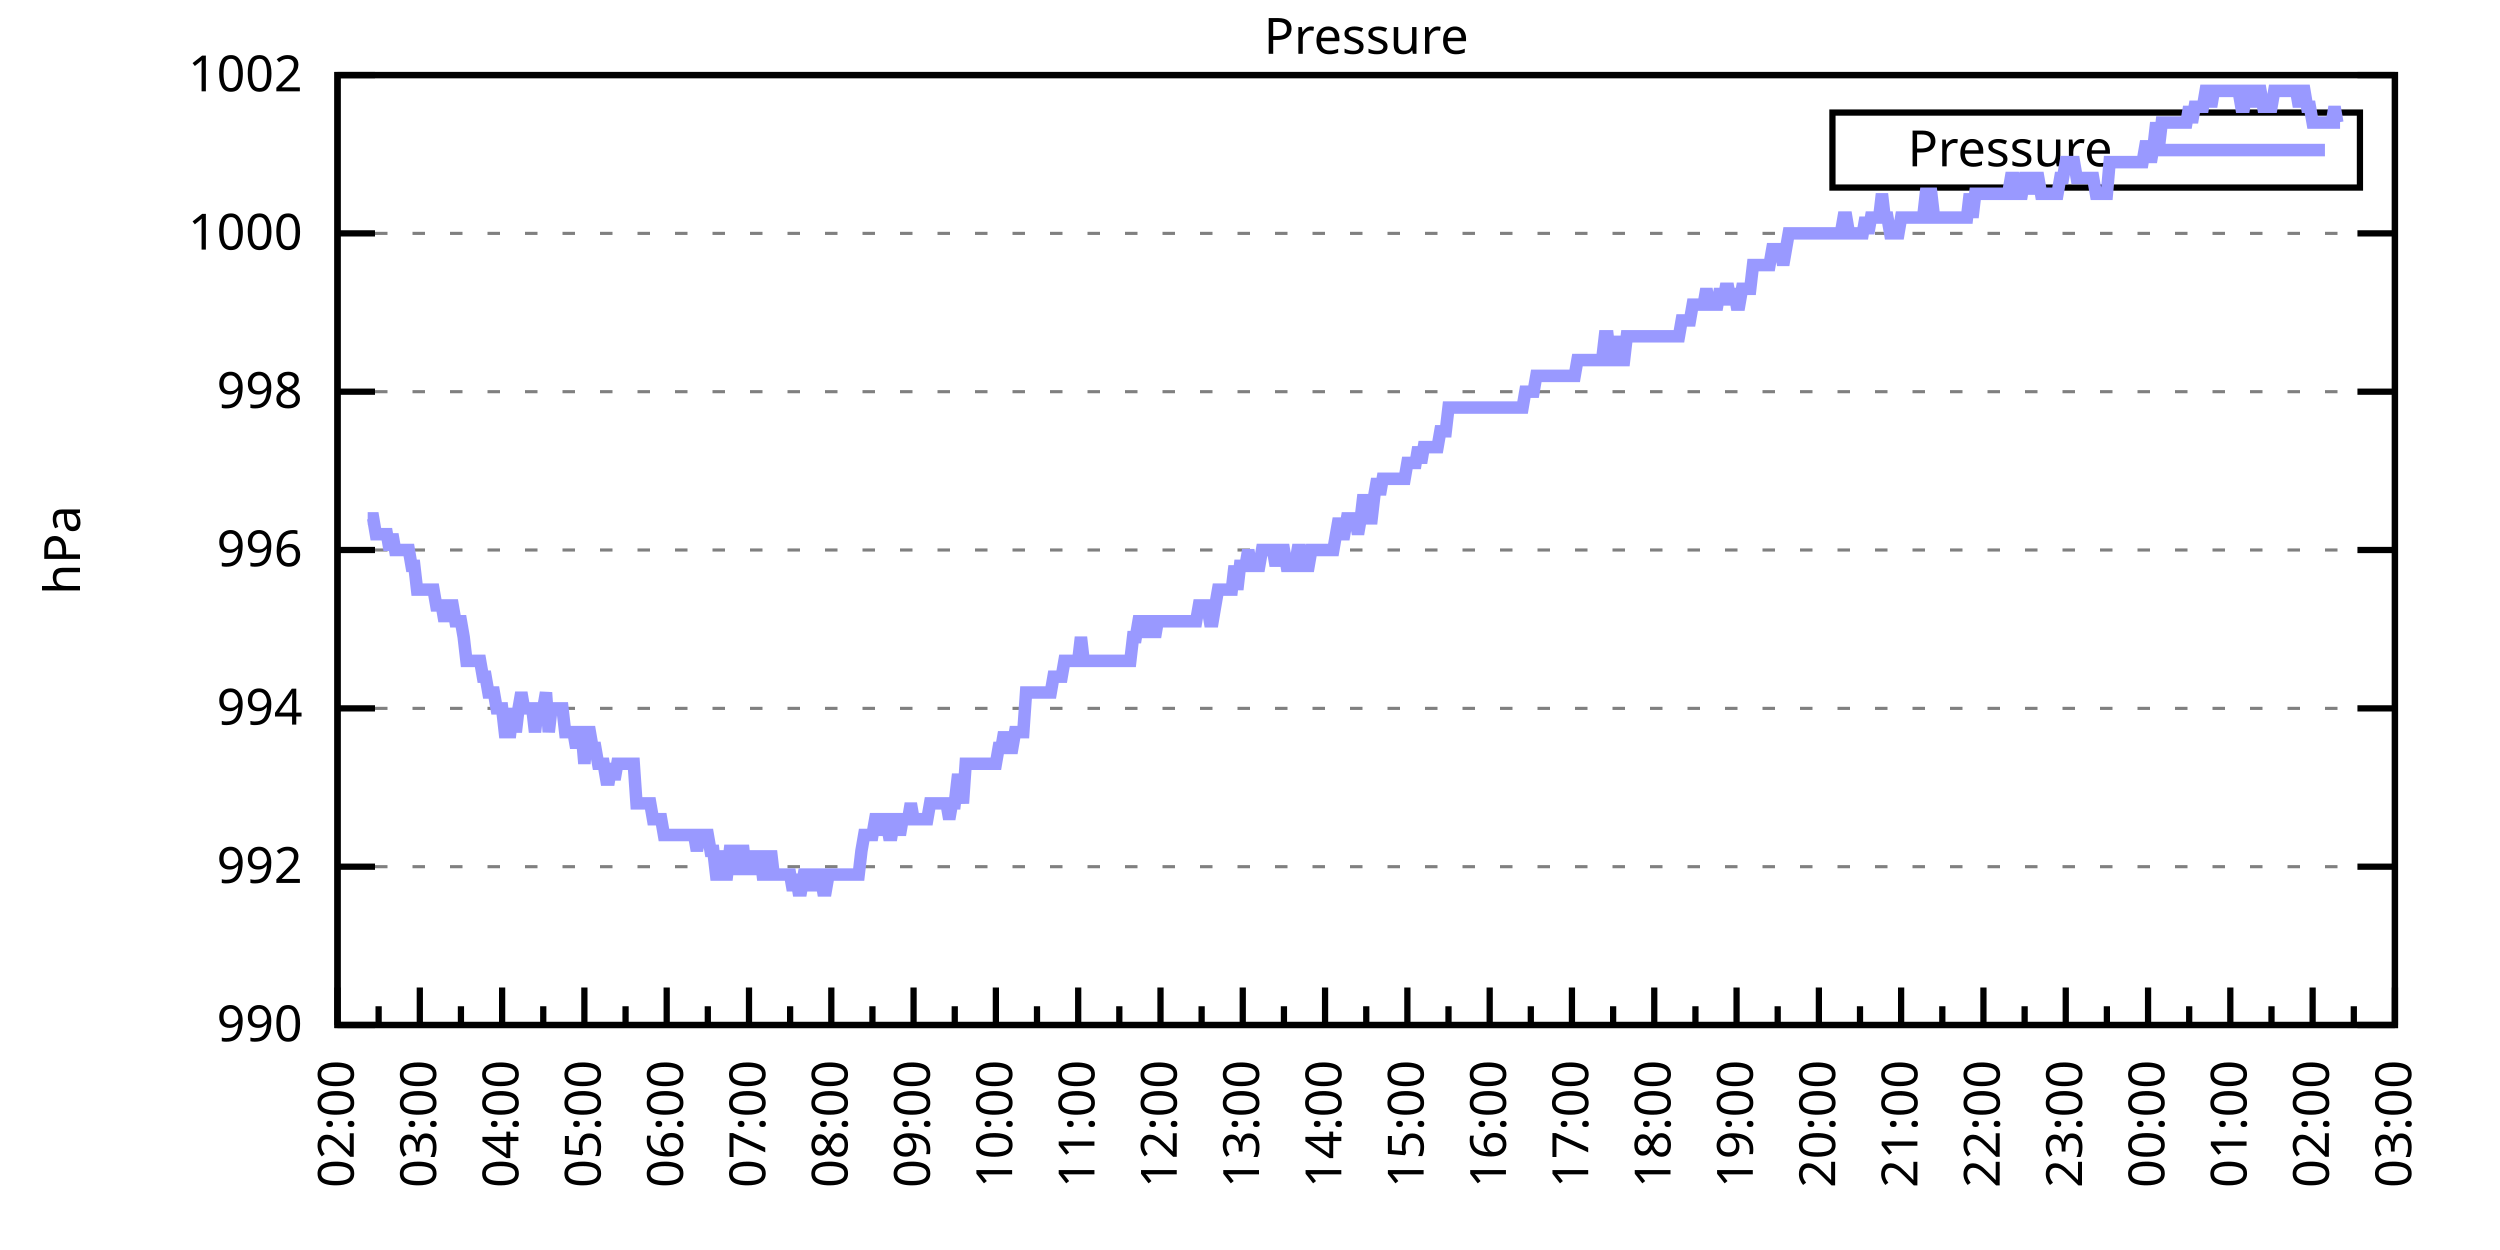
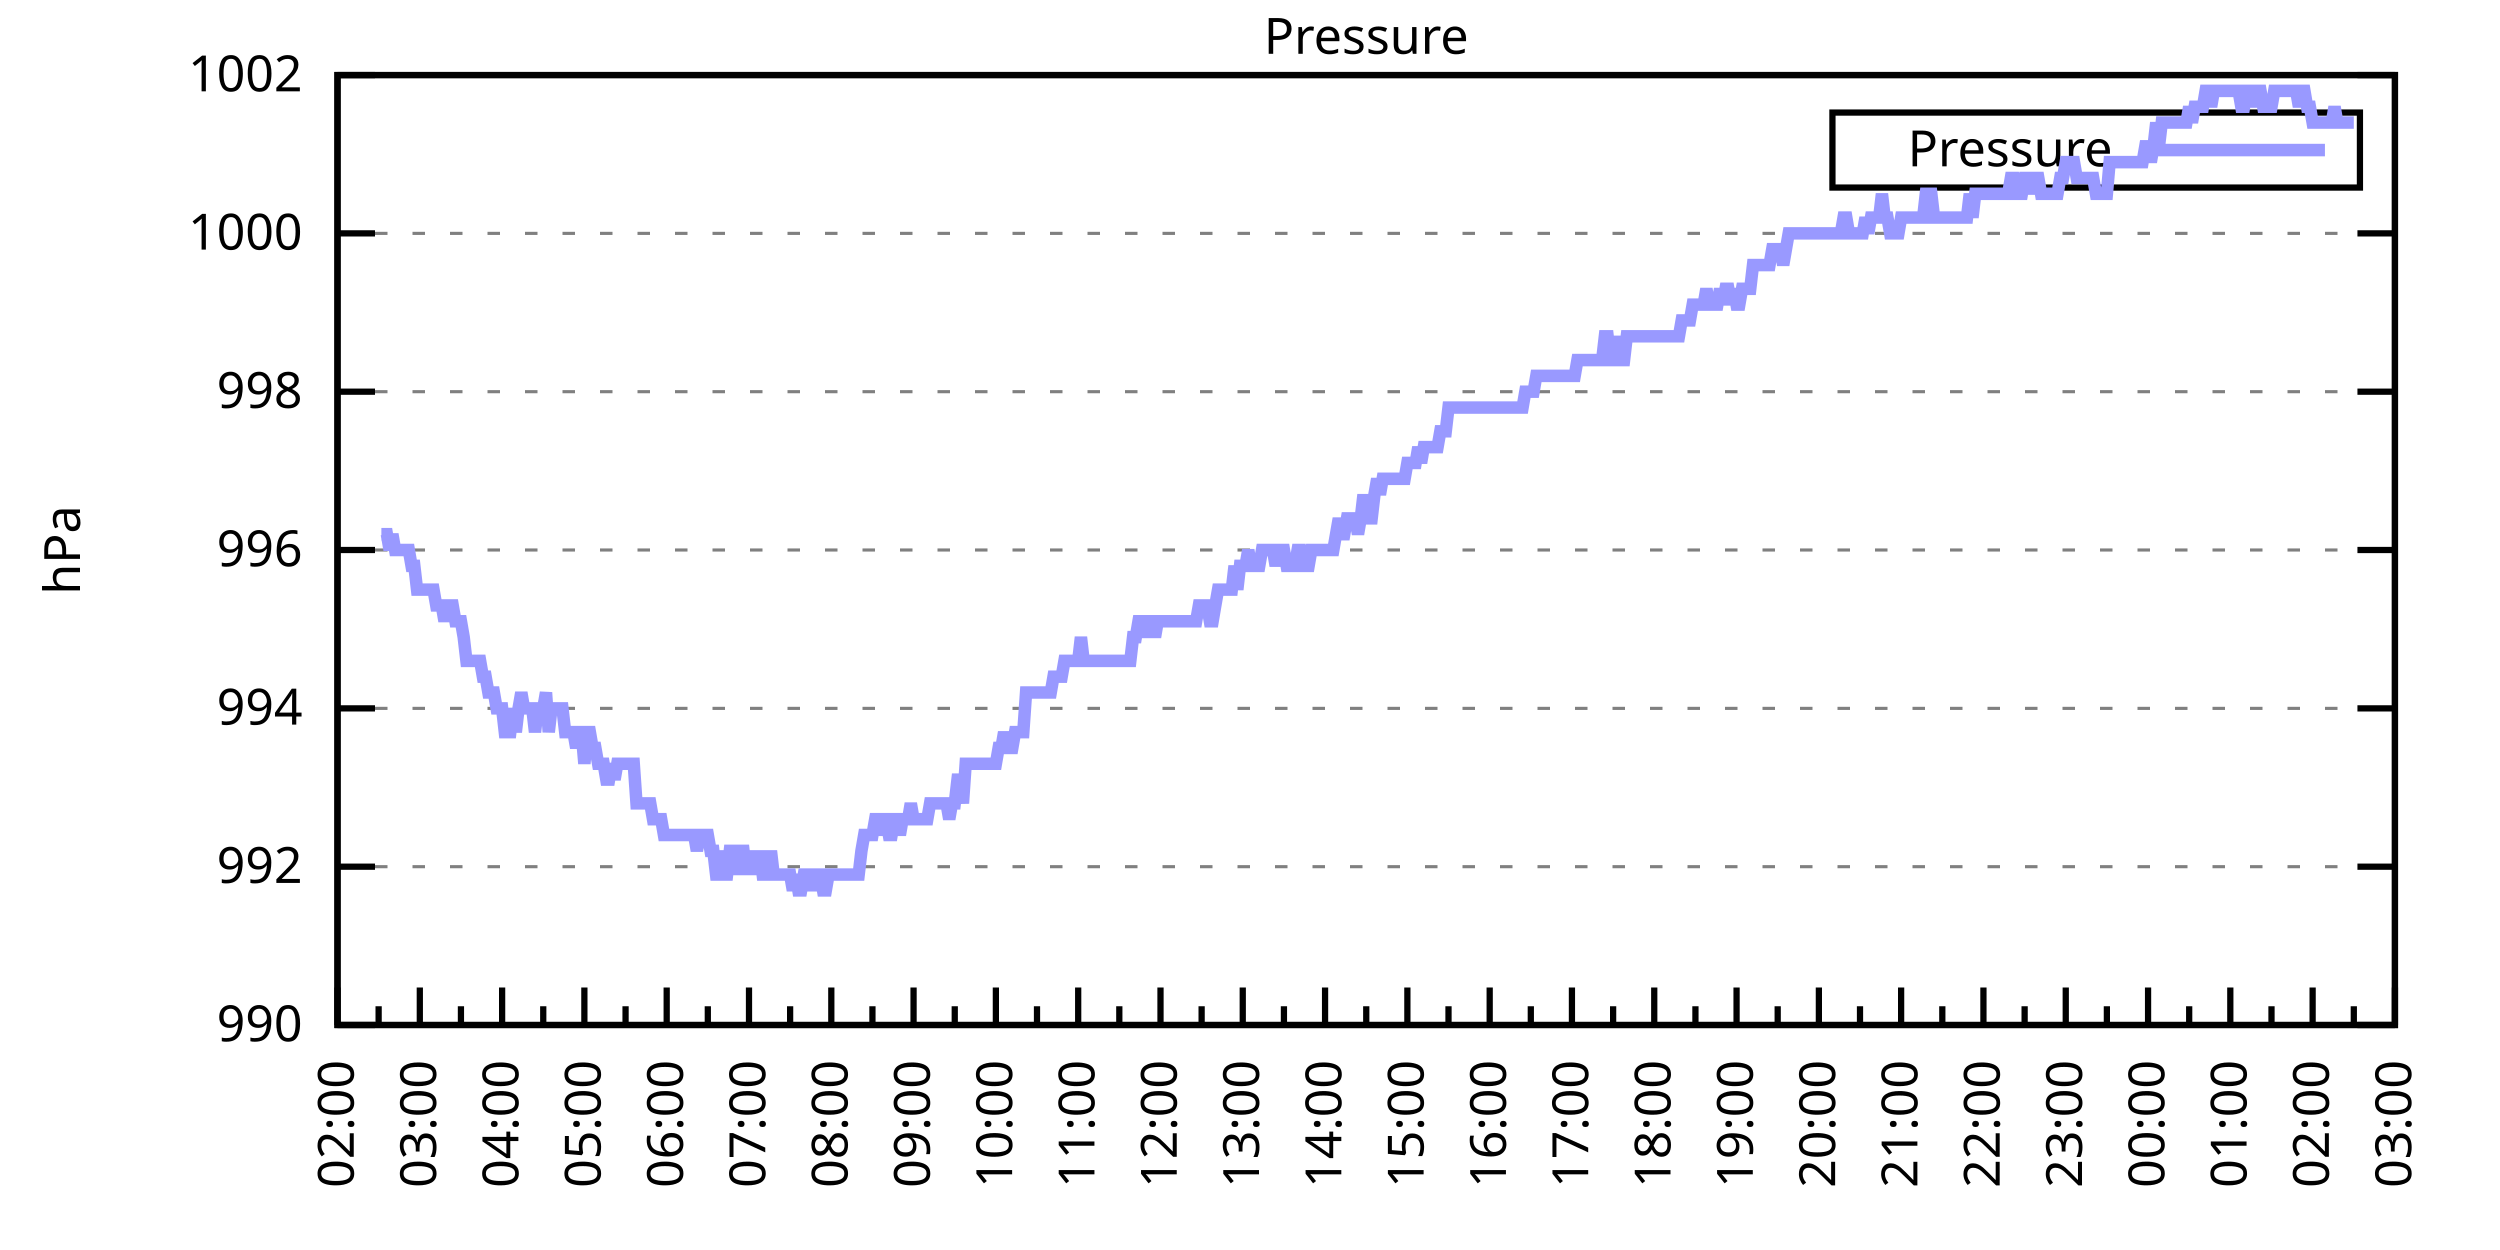
<svg xmlns="http://www.w3.org/2000/svg" xmlns:xlink="http://www.w3.org/1999/xlink" width="400" height="200" viewBox="0 0 400 200">
  <g id="gnuplot_canvas">
    <rect x="0" y="0" width="400" height="200" fill="none" />
    <defs>
      <circle id="gpDot" r="0.5" stroke-width="0.5" stroke="currentColor" />
      <path id="gpPt0" stroke-width="0.333" stroke="currentColor" d="M-1,0 h2 M0,-1 v2" />
      <path id="gpPt1" stroke-width="0.333" stroke="currentColor" d="M-1,-1 L1,1 M1,-1 L-1,1" />
      <path id="gpPt2" stroke-width="0.333" stroke="currentColor" d="M-1,0 L1,0 M0,-1 L0,1 M-1,-1 L1,1 M-1,1 L1,-1" />
      <rect id="gpPt3" stroke-width="0.333" stroke="currentColor" x="-1" y="-1" width="2" height="2" />
      <rect id="gpPt4" stroke-width="0.333" stroke="currentColor" fill="currentColor" x="-1" y="-1" width="2" height="2" />
      <circle id="gpPt5" stroke-width="0.333" stroke="currentColor" cx="0" cy="0" r="1" />
      <use xlink:href="#gpPt5" id="gpPt6" fill="currentColor" stroke="none" />
      <path id="gpPt7" stroke-width="0.333" stroke="currentColor" d="M0,-1.33 L-1.33,0.67 L1.33,0.67 z" />
      <use xlink:href="#gpPt7" id="gpPt8" fill="currentColor" stroke="none" />
      <use xlink:href="#gpPt7" id="gpPt9" stroke="currentColor" transform="rotate(180)" />
      <use xlink:href="#gpPt9" id="gpPt10" fill="currentColor" stroke="none" />
      <use xlink:href="#gpPt3" id="gpPt11" stroke="currentColor" transform="rotate(45)" />
      <use xlink:href="#gpPt11" id="gpPt12" fill="currentColor" stroke="none" />
      <path id="gpPt13" stroke-width="0.333" stroke="currentColor" d="M0,1.330 L1.265,0.411 L0.782,-1.067 L-0.782,-1.076 L-1.265,0.411 z" />
      <use xlink:href="#gpPt13" id="gpPt14" fill="currentColor" stroke="none" />
      <filter id="textbox" filterUnits="objectBoundingBox" x="0" y="0" height="1" width="1">
        <feFlood flood-color="white" flood-opacity="1" result="bgnd" />
        <feComposite in="SourceGraphic" in2="bgnd" operator="atop" />
      </filter>
      <filter id="greybox" filterUnits="objectBoundingBox" x="0" y="0" height="1" width="1">
        <feFlood flood-color="lightgrey" flood-opacity="1" result="grey" />
        <feComposite in="SourceGraphic" in2="grey" operator="atop" />
      </filter>
    </defs>
    <g fill="none" color="white" stroke="currentColor" stroke-width="1.00" stroke-linecap="butt" stroke-linejoin="miter">
</g>
    <g fill="none" color="black" stroke="currentColor" stroke-width="1.00" stroke-linecap="butt" stroke-linejoin="miter">
      <g stroke="none" shape-rendering="crispEdges">
        <polygon fill="rgb(255, 255, 255)" points="54.00,164.00 383.18,164.00 383.18,12.02 54.00,12.02 " />
      </g>
    </g>
    <g fill="none" color="black" stroke="currentColor" stroke-width="1.00" stroke-linecap="butt" stroke-linejoin="miter">
</g>
    <g fill="none" color="black" stroke="black" stroke-width="0.50" stroke-linecap="butt" stroke-linejoin="miter">
</g>
    <g fill="none" color="gray" stroke="currentColor" stroke-width="0.50" stroke-linecap="butt" stroke-linejoin="miter">
      <path stroke="gray" stroke-dasharray="2,4" class="gridline" d="M54.00,164.00 L383.19,164.00  " />
    </g>
    <g fill="none" color="gray" stroke="gray" stroke-width="1.00" stroke-linecap="butt" stroke-linejoin="miter">
</g>
    <g fill="none" color="black" stroke="currentColor" stroke-width="1.00" stroke-linecap="butt" stroke-linejoin="miter">
      <path stroke="black" d="M54.00,164.00 L60.00,164.00 M383.19,164.00 L377.19,164.00  " />
      <g transform="translate(48.40,166.60)" stroke="none" fill="black" font-family="Sans" font-size="8.00" text-anchor="end">
        <text>
          <tspan font-family="Sans"> 990</tspan>
        </text>
      </g>
    </g>
    <g fill="none" color="black" stroke="currentColor" stroke-width="1.00" stroke-linecap="butt" stroke-linejoin="miter">
</g>
    <g fill="none" color="black" stroke="black" stroke-width="0.50" stroke-linecap="butt" stroke-linejoin="miter">
</g>
    <g fill="none" color="gray" stroke="currentColor" stroke-width="0.50" stroke-linecap="butt" stroke-linejoin="miter">
      <path stroke="gray" stroke-dasharray="2,4" class="gridline" d="M54.00,138.67 L383.19,138.67  " />
    </g>
    <g fill="none" color="gray" stroke="gray" stroke-width="1.00" stroke-linecap="butt" stroke-linejoin="miter">
</g>
    <g fill="none" color="black" stroke="currentColor" stroke-width="1.00" stroke-linecap="butt" stroke-linejoin="miter">
      <path stroke="black" d="M54.00,138.67 L60.00,138.67 M383.19,138.67 L377.19,138.67  " />
      <g transform="translate(48.40,141.27)" stroke="none" fill="black" font-family="Sans" font-size="8.00" text-anchor="end">
        <text>
          <tspan font-family="Sans"> 992</tspan>
        </text>
      </g>
    </g>
    <g fill="none" color="black" stroke="currentColor" stroke-width="1.00" stroke-linecap="butt" stroke-linejoin="miter">
</g>
    <g fill="none" color="black" stroke="black" stroke-width="0.50" stroke-linecap="butt" stroke-linejoin="miter">
</g>
    <g fill="none" color="gray" stroke="currentColor" stroke-width="0.50" stroke-linecap="butt" stroke-linejoin="miter">
      <path stroke="gray" stroke-dasharray="2,4" class="gridline" d="M54.00,113.34 L383.19,113.34  " />
    </g>
    <g fill="none" color="gray" stroke="gray" stroke-width="1.00" stroke-linecap="butt" stroke-linejoin="miter">
</g>
    <g fill="none" color="black" stroke="currentColor" stroke-width="1.00" stroke-linecap="butt" stroke-linejoin="miter">
      <path stroke="black" d="M54.00,113.34 L60.00,113.34 M383.19,113.34 L377.19,113.34  " />
      <g transform="translate(48.40,115.94)" stroke="none" fill="black" font-family="Sans" font-size="8.00" text-anchor="end">
        <text>
          <tspan font-family="Sans"> 994</tspan>
        </text>
      </g>
    </g>
    <g fill="none" color="black" stroke="currentColor" stroke-width="1.00" stroke-linecap="butt" stroke-linejoin="miter">
</g>
    <g fill="none" color="black" stroke="black" stroke-width="0.50" stroke-linecap="butt" stroke-linejoin="miter">
</g>
    <g fill="none" color="gray" stroke="currentColor" stroke-width="0.50" stroke-linecap="butt" stroke-linejoin="miter">
      <path stroke="gray" stroke-dasharray="2,4" class="gridline" d="M54.00,88.00 L383.19,88.00  " />
    </g>
    <g fill="none" color="gray" stroke="gray" stroke-width="1.00" stroke-linecap="butt" stroke-linejoin="miter">
</g>
    <g fill="none" color="black" stroke="currentColor" stroke-width="1.00" stroke-linecap="butt" stroke-linejoin="miter">
      <path stroke="black" d="M54.00,88.00 L60.00,88.00 M383.19,88.00 L377.19,88.00  " />
      <g transform="translate(48.40,90.60)" stroke="none" fill="black" font-family="Sans" font-size="8.00" text-anchor="end">
        <text>
          <tspan font-family="Sans"> 996</tspan>
        </text>
      </g>
    </g>
    <g fill="none" color="black" stroke="currentColor" stroke-width="1.00" stroke-linecap="butt" stroke-linejoin="miter">
</g>
    <g fill="none" color="black" stroke="black" stroke-width="0.50" stroke-linecap="butt" stroke-linejoin="miter">
</g>
    <g fill="none" color="gray" stroke="currentColor" stroke-width="0.50" stroke-linecap="butt" stroke-linejoin="miter">
      <path stroke="gray" stroke-dasharray="2,4" class="gridline" d="M54.00,62.67 L383.19,62.67  " />
    </g>
    <g fill="none" color="gray" stroke="gray" stroke-width="1.00" stroke-linecap="butt" stroke-linejoin="miter">
</g>
    <g fill="none" color="black" stroke="currentColor" stroke-width="1.00" stroke-linecap="butt" stroke-linejoin="miter">
      <path stroke="black" d="M54.00,62.67 L60.00,62.67 M383.19,62.67 L377.19,62.67  " />
      <g transform="translate(48.40,65.27)" stroke="none" fill="black" font-family="Sans" font-size="8.00" text-anchor="end">
        <text>
          <tspan font-family="Sans"> 998</tspan>
        </text>
      </g>
    </g>
    <g fill="none" color="black" stroke="currentColor" stroke-width="1.00" stroke-linecap="butt" stroke-linejoin="miter">
</g>
    <g fill="none" color="black" stroke="black" stroke-width="0.50" stroke-linecap="butt" stroke-linejoin="miter">
</g>
    <g fill="none" color="gray" stroke="currentColor" stroke-width="0.50" stroke-linecap="butt" stroke-linejoin="miter">
      <path stroke="gray" stroke-dasharray="2,4" class="gridline" d="M54.00,37.34 L383.19,37.34  " />
    </g>
    <g fill="none" color="gray" stroke="gray" stroke-width="1.00" stroke-linecap="butt" stroke-linejoin="miter">
</g>
    <g fill="none" color="black" stroke="currentColor" stroke-width="1.00" stroke-linecap="butt" stroke-linejoin="miter">
      <path stroke="black" d="M54.00,37.34 L60.00,37.34 M383.19,37.34 L377.19,37.34  " />
      <g transform="translate(48.40,39.94)" stroke="none" fill="black" font-family="Sans" font-size="8.00" text-anchor="end">
        <text>
          <tspan font-family="Sans"> 1000</tspan>
        </text>
      </g>
    </g>
    <g fill="none" color="black" stroke="currentColor" stroke-width="1.00" stroke-linecap="butt" stroke-linejoin="miter">
</g>
    <g fill="none" color="black" stroke="black" stroke-width="0.50" stroke-linecap="butt" stroke-linejoin="miter">
</g>
    <g fill="none" color="gray" stroke="currentColor" stroke-width="0.50" stroke-linecap="butt" stroke-linejoin="miter">
      <path stroke="gray" stroke-dasharray="2,4" class="gridline" d="M54.00,12.01 L383.19,12.01  " />
    </g>
    <g fill="none" color="gray" stroke="gray" stroke-width="1.00" stroke-linecap="butt" stroke-linejoin="miter">
</g>
    <g fill="none" color="black" stroke="currentColor" stroke-width="1.00" stroke-linecap="butt" stroke-linejoin="miter">
      <path stroke="black" d="M54.00,12.01 L60.00,12.01 M383.19,12.01 L377.19,12.01  " />
      <g transform="translate(48.40,14.61)" stroke="none" fill="black" font-family="Sans" font-size="8.00" text-anchor="end">
        <text>
          <tspan font-family="Sans"> 1002</tspan>
        </text>
      </g>
    </g>
    <g fill="none" color="black" stroke="currentColor" stroke-width="1.00" stroke-linecap="butt" stroke-linejoin="miter">
      <path stroke="black" d="M54.00,164.00 L54.00,158.00  " />
      <g transform="translate(56.60,169.60) rotate(270)" stroke="none" fill="black" font-family="Sans" font-size="8.00" text-anchor="end">
        <text>
          <tspan font-family="Sans">02:00</tspan>
        </text>
      </g>
    </g>
    <g fill="none" color="black" stroke="currentColor" stroke-width="1.00" stroke-linecap="butt" stroke-linejoin="miter">
      <path stroke="black" d="M60.58,164.00 L60.58,161.00 M67.17,164.00 L67.17,158.00  " />
      <g transform="translate(69.77,169.60) rotate(270)" stroke="none" fill="black" font-family="Sans" font-size="8.00" text-anchor="end">
        <text>
          <tspan font-family="Sans">03:00</tspan>
        </text>
      </g>
    </g>
    <g fill="none" color="black" stroke="currentColor" stroke-width="1.00" stroke-linecap="butt" stroke-linejoin="miter">
      <path stroke="black" d="M73.75,164.00 L73.75,161.00 M80.34,164.00 L80.34,158.00  " />
      <g transform="translate(82.94,169.60) rotate(270)" stroke="none" fill="black" font-family="Sans" font-size="8.00" text-anchor="end">
        <text>
          <tspan font-family="Sans">04:00</tspan>
        </text>
      </g>
    </g>
    <g fill="none" color="black" stroke="currentColor" stroke-width="1.00" stroke-linecap="butt" stroke-linejoin="miter">
      <path stroke="black" d="M86.92,164.00 L86.92,161.00 M93.50,164.00 L93.50,158.00  " />
      <g transform="translate(96.10,169.60) rotate(270)" stroke="none" fill="black" font-family="Sans" font-size="8.00" text-anchor="end">
        <text>
          <tspan font-family="Sans">05:00</tspan>
        </text>
      </g>
    </g>
    <g fill="none" color="black" stroke="currentColor" stroke-width="1.00" stroke-linecap="butt" stroke-linejoin="miter">
      <path stroke="black" d="M100.09,164.00 L100.09,161.00 M106.67,164.00 L106.67,158.00  " />
      <g transform="translate(109.27,169.60) rotate(270)" stroke="none" fill="black" font-family="Sans" font-size="8.00" text-anchor="end">
        <text>
          <tspan font-family="Sans">06:00</tspan>
        </text>
      </g>
    </g>
    <g fill="none" color="black" stroke="currentColor" stroke-width="1.00" stroke-linecap="butt" stroke-linejoin="miter">
      <path stroke="black" d="M113.25,164.00 L113.25,161.00 M119.84,164.00 L119.84,158.00  " />
      <g transform="translate(122.44,169.60) rotate(270)" stroke="none" fill="black" font-family="Sans" font-size="8.00" text-anchor="end">
        <text>
          <tspan font-family="Sans">07:00</tspan>
        </text>
      </g>
    </g>
    <g fill="none" color="black" stroke="currentColor" stroke-width="1.00" stroke-linecap="butt" stroke-linejoin="miter">
      <path stroke="black" d="M126.42,164.00 L126.42,161.00 M133.01,164.00 L133.01,158.00  " />
      <g transform="translate(135.61,169.60) rotate(270)" stroke="none" fill="black" font-family="Sans" font-size="8.00" text-anchor="end">
        <text>
          <tspan font-family="Sans">08:00</tspan>
        </text>
      </g>
    </g>
    <g fill="none" color="black" stroke="currentColor" stroke-width="1.00" stroke-linecap="butt" stroke-linejoin="miter">
      <path stroke="black" d="M139.59,164.00 L139.59,161.00 M146.17,164.00 L146.17,158.00  " />
      <g transform="translate(148.77,169.60) rotate(270)" stroke="none" fill="black" font-family="Sans" font-size="8.00" text-anchor="end">
        <text>
          <tspan font-family="Sans">09:00</tspan>
        </text>
      </g>
    </g>
    <g fill="none" color="black" stroke="currentColor" stroke-width="1.00" stroke-linecap="butt" stroke-linejoin="miter">
      <path stroke="black" d="M152.76,164.00 L152.76,161.00 M159.34,164.00 L159.34,158.00  " />
      <g transform="translate(161.94,169.60) rotate(270)" stroke="none" fill="black" font-family="Sans" font-size="8.00" text-anchor="end">
        <text>
          <tspan font-family="Sans">10:00</tspan>
        </text>
      </g>
    </g>
    <g fill="none" color="black" stroke="currentColor" stroke-width="1.00" stroke-linecap="butt" stroke-linejoin="miter">
      <path stroke="black" d="M165.92,164.00 L165.92,161.00 M172.51,164.00 L172.51,158.00  " />
      <g transform="translate(175.11,169.60) rotate(270)" stroke="none" fill="black" font-family="Sans" font-size="8.00" text-anchor="end">
        <text>
          <tspan font-family="Sans">11:00</tspan>
        </text>
      </g>
    </g>
    <g fill="none" color="black" stroke="currentColor" stroke-width="1.00" stroke-linecap="butt" stroke-linejoin="miter">
      <path stroke="black" d="M179.09,164.00 L179.09,161.00 M185.68,164.00 L185.68,158.00  " />
      <g transform="translate(188.28,169.60) rotate(270)" stroke="none" fill="black" font-family="Sans" font-size="8.00" text-anchor="end">
        <text>
          <tspan font-family="Sans">12:00</tspan>
        </text>
      </g>
    </g>
    <g fill="none" color="black" stroke="currentColor" stroke-width="1.00" stroke-linecap="butt" stroke-linejoin="miter">
      <path stroke="black" d="M192.26,164.00 L192.26,161.00 M198.84,164.00 L198.84,158.00  " />
      <g transform="translate(201.44,169.60) rotate(270)" stroke="none" fill="black" font-family="Sans" font-size="8.00" text-anchor="end">
        <text>
          <tspan font-family="Sans">13:00</tspan>
        </text>
      </g>
    </g>
    <g fill="none" color="black" stroke="currentColor" stroke-width="1.00" stroke-linecap="butt" stroke-linejoin="miter">
      <path stroke="black" d="M205.43,164.00 L205.43,161.00 M212.01,164.00 L212.01,158.00  " />
      <g transform="translate(214.61,169.60) rotate(270)" stroke="none" fill="black" font-family="Sans" font-size="8.00" text-anchor="end">
        <text>
          <tspan font-family="Sans">14:00</tspan>
        </text>
      </g>
    </g>
    <g fill="none" color="black" stroke="currentColor" stroke-width="1.00" stroke-linecap="butt" stroke-linejoin="miter">
      <path stroke="black" d="M218.60,164.00 L218.60,161.00 M225.18,164.00 L225.18,158.00  " />
      <g transform="translate(227.78,169.60) rotate(270)" stroke="none" fill="black" font-family="Sans" font-size="8.00" text-anchor="end">
        <text>
          <tspan font-family="Sans">15:00</tspan>
        </text>
      </g>
    </g>
    <g fill="none" color="black" stroke="currentColor" stroke-width="1.00" stroke-linecap="butt" stroke-linejoin="miter">
      <path stroke="black" d="M231.76,164.00 L231.76,161.00 M238.35,164.00 L238.35,158.00  " />
      <g transform="translate(240.95,169.60) rotate(270)" stroke="none" fill="black" font-family="Sans" font-size="8.00" text-anchor="end">
        <text>
          <tspan font-family="Sans">16:00</tspan>
        </text>
      </g>
    </g>
    <g fill="none" color="black" stroke="currentColor" stroke-width="1.00" stroke-linecap="butt" stroke-linejoin="miter">
      <path stroke="black" d="M244.93,164.00 L244.93,161.00 M251.51,164.00 L251.51,158.00  " />
      <g transform="translate(254.11,169.60) rotate(270)" stroke="none" fill="black" font-family="Sans" font-size="8.00" text-anchor="end">
        <text>
          <tspan font-family="Sans">17:00</tspan>
        </text>
      </g>
    </g>
    <g fill="none" color="black" stroke="currentColor" stroke-width="1.00" stroke-linecap="butt" stroke-linejoin="miter">
      <path stroke="black" d="M258.10,164.00 L258.10,161.00 M264.68,164.00 L264.68,158.00  " />
      <g transform="translate(267.28,169.60) rotate(270)" stroke="none" fill="black" font-family="Sans" font-size="8.00" text-anchor="end">
        <text>
          <tspan font-family="Sans">18:00</tspan>
        </text>
      </g>
    </g>
    <g fill="none" color="black" stroke="currentColor" stroke-width="1.00" stroke-linecap="butt" stroke-linejoin="miter">
      <path stroke="black" d="M271.27,164.00 L271.27,161.00 M277.85,164.00 L277.85,158.00  " />
      <g transform="translate(280.45,169.60) rotate(270)" stroke="none" fill="black" font-family="Sans" font-size="8.00" text-anchor="end">
        <text>
          <tspan font-family="Sans">19:00</tspan>
        </text>
      </g>
    </g>
    <g fill="none" color="black" stroke="currentColor" stroke-width="1.00" stroke-linecap="butt" stroke-linejoin="miter">
      <path stroke="black" d="M284.43,164.00 L284.43,161.00 M291.02,164.00 L291.02,158.00  " />
      <g transform="translate(293.62,169.60) rotate(270)" stroke="none" fill="black" font-family="Sans" font-size="8.00" text-anchor="end">
        <text>
          <tspan font-family="Sans">20:00</tspan>
        </text>
      </g>
    </g>
    <g fill="none" color="black" stroke="currentColor" stroke-width="1.00" stroke-linecap="butt" stroke-linejoin="miter">
      <path stroke="black" d="M297.60,164.00 L297.60,161.00 M304.18,164.00 L304.18,158.00  " />
      <g transform="translate(306.78,169.60) rotate(270)" stroke="none" fill="black" font-family="Sans" font-size="8.00" text-anchor="end">
        <text>
          <tspan font-family="Sans">21:00</tspan>
        </text>
      </g>
    </g>
    <g fill="none" color="black" stroke="currentColor" stroke-width="1.00" stroke-linecap="butt" stroke-linejoin="miter">
      <path stroke="black" d="M310.77,164.00 L310.77,161.00 M317.35,164.00 L317.35,158.00  " />
      <g transform="translate(319.95,169.60) rotate(270)" stroke="none" fill="black" font-family="Sans" font-size="8.00" text-anchor="end">
        <text>
          <tspan font-family="Sans">22:00</tspan>
        </text>
      </g>
    </g>
    <g fill="none" color="black" stroke="currentColor" stroke-width="1.00" stroke-linecap="butt" stroke-linejoin="miter">
      <path stroke="black" d="M323.94,164.00 L323.94,161.00 M330.52,164.00 L330.52,158.00  " />
      <g transform="translate(333.12,169.60) rotate(270)" stroke="none" fill="black" font-family="Sans" font-size="8.00" text-anchor="end">
        <text>
          <tspan font-family="Sans">23:00</tspan>
        </text>
      </g>
    </g>
    <g fill="none" color="black" stroke="currentColor" stroke-width="1.00" stroke-linecap="butt" stroke-linejoin="miter">
      <path stroke="black" d="M337.10,164.00 L337.10,161.00 M343.69,164.00 L343.69,158.00  " />
      <g transform="translate(346.29,169.60) rotate(270)" stroke="none" fill="black" font-family="Sans" font-size="8.00" text-anchor="end">
        <text>
          <tspan font-family="Sans">00:00</tspan>
        </text>
      </g>
    </g>
    <g fill="none" color="black" stroke="currentColor" stroke-width="1.00" stroke-linecap="butt" stroke-linejoin="miter">
      <path stroke="black" d="M350.27,164.00 L350.27,161.00 M356.85,164.00 L356.85,158.00  " />
      <g transform="translate(359.45,169.60) rotate(270)" stroke="none" fill="black" font-family="Sans" font-size="8.00" text-anchor="end">
        <text>
          <tspan font-family="Sans">01:00</tspan>
        </text>
      </g>
    </g>
    <g fill="none" color="black" stroke="currentColor" stroke-width="1.00" stroke-linecap="butt" stroke-linejoin="miter">
      <path stroke="black" d="M363.44,164.00 L363.44,161.00 M370.02,164.00 L370.02,158.00  " />
      <g transform="translate(372.62,169.60) rotate(270)" stroke="none" fill="black" font-family="Sans" font-size="8.00" text-anchor="end">
        <text>
          <tspan font-family="Sans">02:00</tspan>
        </text>
      </g>
    </g>
    <g fill="none" color="black" stroke="currentColor" stroke-width="1.00" stroke-linecap="butt" stroke-linejoin="miter">
      <path stroke="black" d="M376.61,164.00 L376.61,161.00 M383.19,164.00 L383.19,158.00  " />
      <g transform="translate(385.79,169.60) rotate(270)" stroke="none" fill="black" font-family="Sans" font-size="8.00" text-anchor="end">
        <text>
          <tspan font-family="Sans">03:00</tspan>
        </text>
      </g>
    </g>
    <g fill="none" color="black" stroke="currentColor" stroke-width="1.00" stroke-linecap="butt" stroke-linejoin="miter">
</g>
    <g fill="none" color="black" stroke="currentColor" stroke-width="1.00" stroke-linecap="butt" stroke-linejoin="miter">
      <path stroke="black" d="M54.00,12.01 L54.00,164.00 L383.19,164.00 L383.19,12.01 L54.00,12.01 Z  " />
    </g>
    <g fill="none" color="black" stroke="currentColor" stroke-width="1.00" stroke-linecap="butt" stroke-linejoin="miter">
      <g transform="translate(12.80,88.01) rotate(270)" stroke="none" fill="black" font-family="Sans" font-size="8.00" text-anchor="middle">
        <text>
          <tspan font-family="Sans">hPa</tspan>
        </text>
      </g>
    </g>
    <g fill="none" color="black" stroke="currentColor" stroke-width="1.00" stroke-linecap="butt" stroke-linejoin="miter">
</g>
    <g fill="none" color="black" stroke="currentColor" stroke-width="1.00" stroke-linecap="butt" stroke-linejoin="miter">
      <path stroke="black" d="M293.19,30.01 L293.19,18.01 L377.59,18.01 L377.59,30.01 L293.19,30.01 Z  " />
    </g>
    <g id="Pressure_plot_1">
      <g fill="none" color="white" stroke="black" stroke-width="2.00" stroke-linecap="butt" stroke-linejoin="miter">
</g>
      <g fill="none" color="black" stroke="currentColor" stroke-width="2.00" stroke-linecap="butt" stroke-linejoin="miter">
        <g transform="translate(337.99,26.61)" stroke="none" fill="black" font-family="Sans" font-size="8.00" text-anchor="end">
          <text>
            <tspan font-family="Sans">Pressure</tspan>
          </text>
        </g>
      </g>
      <g fill="none" color="black" stroke="currentColor" stroke-width="2.00" stroke-linecap="butt" stroke-linejoin="miter">
-         <path stroke="rgb(153, 153, 255)" d="M343.59,24.01 L371.99,24.01 M58.83,82.94 L59.27,82.94 L59.71,82.94 L60.14,85.47 L60.58,85.47 L61.02,85.47   L61.46,85.47 L61.90,85.47 L62.34,88.00 L62.78,85.47 L63.22,88.00 L63.66,88.00 L64.10,88.00 L64.53,88.00   L64.97,88.00 L65.41,88.00 L65.85,90.54 L66.29,90.54 L66.73,94.34 L67.17,94.34 L67.61,94.34 L68.05,94.34   L68.48,94.34 L68.92,94.34 L69.36,94.34 L69.80,96.87 L70.24,96.87 L70.68,96.87 L71.12,99.40 L71.56,96.87   L72.00,96.87 L72.43,96.87 L72.87,99.40 L73.31,99.40 L73.75,99.40 L74.19,101.94 L74.63,105.74 L75.07,105.74   L75.51,105.74 L75.95,105.74 L76.38,105.74 L76.82,105.74 L77.26,108.27 L77.70,108.27 L78.14,110.80 L78.58,110.80   L79.02,110.80 L79.46,113.34 L79.90,113.34 L80.34,113.34 L80.77,117.14 L81.21,117.14 L81.65,117.14 L82.09,113.34   L82.53,117.14 L82.97,113.34 L83.41,110.80 L83.85,113.34 L84.29,113.34 L84.72,113.34 L85.16,113.34 L85.60,117.14   L86.04,113.34 L86.48,113.34 L86.92,113.34 L87.36,110.80 L87.80,117.14 L88.24,113.34 L88.67,113.34 L89.11,113.34   L89.55,113.34 L89.99,113.34 L90.43,117.14 L90.87,117.14 L91.31,117.14 L91.75,117.14 L92.19,119.67 L92.62,117.14   L93.06,117.14 L93.50,122.20 L93.94,117.14 L94.38,117.14 L94.82,119.67 L95.26,119.67 L95.70,122.20 L96.14,122.20   L96.58,122.20 L97.01,124.74 L97.45,124.74 L97.89,122.20 L98.33,124.74 L98.77,122.20 L99.21,122.20 L99.65,122.20   L100.09,122.20 L100.53,122.20 L100.96,122.20 L101.40,122.20 L101.84,128.54 L102.28,128.54 L102.72,128.54 L103.16,128.54   L103.60,128.54 L104.04,128.54 L104.48,131.07 L104.91,131.07 L105.35,131.07 L105.79,131.07 L106.23,133.60 L106.67,133.60   L107.11,133.60 L107.55,133.60 L107.99,133.60 L108.43,133.60 L108.87,133.60 L109.30,133.60 L109.74,133.60 L110.18,133.60   L110.62,133.60 L111.06,133.60 L111.50,136.14 L111.94,133.60 L112.38,133.60 L112.82,133.60 L113.25,133.60 L113.69,136.14   L114.13,136.14 L114.57,139.93 L115.01,139.93 L115.45,136.14 L115.89,139.93 L116.33,139.93 L116.77,136.14 L117.20,136.14   L117.64,139.93 L118.08,136.14 L118.52,136.14 L118.96,136.14 L119.40,139.93 L119.84,136.14 L120.28,139.93 L120.72,136.14   L121.15,139.93 L121.59,136.14 L122.03,139.93 L122.47,139.93 L122.91,139.93 L123.35,136.14 L123.79,139.93 L124.23,139.93   L124.67,139.93 L125.11,139.93 L125.54,139.93 L125.98,139.93 L126.42,139.93 L126.86,142.47 L127.30,139.93 L127.74,142.47   L128.18,142.47 L128.62,139.93 L129.06,139.93 L129.49,139.93 L129.93,142.47 L130.37,139.93 L130.81,139.93 L131.25,139.93   L131.69,142.47 L132.13,142.47 L132.57,139.93 L133.01,139.93 L133.44,139.93 L133.88,139.93 L134.32,139.93 L134.76,139.93   L135.20,139.93 L135.64,139.93 L136.08,139.93 L136.52,139.93 L136.96,139.93 L137.39,139.93 L137.83,136.14 L138.27,133.60   L138.71,133.60 L139.15,133.60 L139.59,133.60 L140.03,131.07 L140.47,131.07 L140.91,133.60 L141.35,131.07 L141.78,131.07   L142.22,133.60 L142.66,133.60 L143.10,131.07 L143.54,131.07 L143.98,133.60 L144.42,131.07 L144.86,131.07 L145.30,131.07   L145.73,128.54 L146.17,131.07 L146.61,131.07 L147.05,131.07 L147.49,131.07 L147.93,131.07 L148.37,131.07 L148.81,128.54   L149.25,128.54 L149.68,128.54 L150.12,128.54 L150.56,128.54 L151.00,128.54 L151.44,128.54 L151.88,131.07 L152.32,128.54   L152.76,128.54 L153.20,124.74 L153.63,124.74 L154.07,128.54 L154.51,122.20 L154.95,122.20 L155.39,122.20 L155.83,122.20   L156.27,122.20 L156.71,122.20 L157.15,122.20 L157.59,122.20 L158.02,122.20 L158.46,122.20 L158.90,122.20 L159.34,122.20   L159.78,119.67 L160.22,119.67 L160.66,117.14 L161.10,119.67 L161.54,119.67 L161.97,119.67 L162.41,117.14 L162.85,117.14   L163.29,117.14 L163.73,117.14 L164.17,110.80 L164.61,110.80 L165.05,110.80 L165.49,110.80 L165.92,110.80 L166.36,110.80   L166.80,110.80 L167.24,110.80 L167.68,110.80 L168.12,110.80 L168.56,108.27 L169.00,108.27 L169.44,108.27 L169.87,108.27   L170.31,105.74 L170.75,105.74 L171.19,105.74 L171.63,105.74 L172.07,105.74 L172.51,105.74 L172.95,101.94 L173.39,105.74   L173.83,105.74 L174.26,105.74 L174.70,105.74 L175.14,105.74 L175.58,105.74 L176.02,105.74 L176.46,105.74 L176.90,105.74   L177.34,105.74 L177.78,105.74 L178.21,105.74 L178.65,105.74 L179.09,105.74 L179.53,105.74 L179.97,105.74 L180.41,105.74   L180.85,105.74 L181.29,101.94 L181.73,101.94 L182.16,99.40 L182.60,99.40 L183.04,101.94 L183.48,99.40 L183.92,99.40   L184.36,99.40 L184.80,101.94 L185.24,99.40 L185.68,99.40 L186.11,99.40 L186.55,99.40 L186.99,99.40 L187.43,99.40   L187.87,99.40 L188.31,99.40 L188.75,99.40 L189.19,99.40 L189.63,99.40 L190.07,99.40 L190.50,99.40 L190.94,99.40   L191.38,99.40 L191.82,96.87 L192.26,96.87 L192.70,96.87 L193.14,96.87 L193.58,99.40 L194.02,99.40 L194.45,96.87   L194.89,94.34 L195.33,94.34 L195.77,94.34 L196.21,94.34 L196.65,94.34 L197.09,94.34 L197.53,90.54 L197.97,94.34   L198.40,90.54 L198.84,90.54 L199.28,90.54 L199.72,88.00 L200.16,90.54 L200.60,90.54 L201.04,90.54 L201.48,90.54   L201.92,88.00 L202.35,88.00 L202.79,88.00 L203.23,88.00 L203.67,88.00 L204.11,90.54 L204.55,88.00 L204.99,88.00   L205.43,88.00 L205.87,90.54 L206.31,90.54 L206.74,90.54 L207.18,90.54 L207.62,88.00 L208.06,88.00 L208.50,90.54   L208.94,90.54 L209.38,90.54 L209.82,88.00 L210.26,88.00 L210.69,88.00 L211.13,88.00 L211.57,88.00 L212.01,88.00   L212.45,88.00 L212.89,88.00 L213.33,88.00 L213.77,85.47 L214.21,82.94 L214.64,85.47 L215.08,85.47 L215.52,82.94   L215.96,82.94 L216.40,82.94 L216.84,82.94 L217.28,85.47 L217.72,82.94 L218.16,79.14 L218.60,82.94 L219.03,82.94   L219.47,82.94 L219.91,79.14 L220.35,76.61 L220.79,79.14 L221.23,76.61 L221.67,76.61 L222.11,76.61 L222.55,76.61   L222.98,76.61 L223.42,76.61 L223.86,76.61 L224.30,76.61 L224.74,76.61 L225.18,74.07 L225.62,74.07 L226.06,74.07   L226.50,74.07 L226.93,71.54 L227.37,74.07 L227.81,71.54 L228.25,71.54 L228.69,71.54 L229.13,71.54 L229.57,71.54   L230.01,71.54 L230.45,69.01 L230.88,69.01 L231.32,69.01 L231.76,65.21 L232.20,65.21 L232.64,65.21 L233.08,65.21   L233.52,65.21 L233.96,65.21 L234.40,65.21 L234.84,65.21 L235.27,65.21 L235.71,65.21 L236.15,65.21 L236.59,65.21   L237.03,65.21 L237.47,65.21 L237.91,65.21 L238.35,65.21 L238.79,65.21 L239.22,65.21 L239.66,65.21 L240.10,65.21   L240.54,65.21 L240.98,65.21 L241.42,65.21 L241.86,65.21 L242.30,65.21 L242.74,65.21 L243.17,65.21 L243.61,65.21   L244.05,62.67 L244.49,62.67 L244.93,62.67 L245.37,62.67 L245.81,60.14 L246.25,60.14 L246.69,60.14 L247.12,60.14   L247.56,60.14 L248.00,60.14 L248.44,60.14 L248.88,60.14 L249.32,60.14 L249.76,60.14 L250.20,60.14 L250.64,60.14   L251.08,60.14 L251.51,60.14 L251.95,60.14 L252.39,57.61 L252.83,57.61 L253.27,57.61 L253.71,57.61 L254.15,57.61   L254.59,57.61 L255.03,57.61 L255.46,57.61 L255.90,57.61 L256.34,57.61 L256.78,53.81 L257.22,53.81 L257.66,57.61   L258.10,57.61 L258.54,57.61 L258.98,53.81 L259.41,57.61 L259.85,57.61 L260.29,53.81 L260.73,53.81 L261.17,53.81   L261.61,53.81 L262.05,53.81 L262.49,53.81 L262.93,53.81 L263.36,53.81 L263.80,53.81 L264.24,53.81 L264.68,53.81   L265.12,53.81 L265.56,53.81 L266.00,53.81 L266.44,53.81 L266.88,53.81 L267.32,53.81 L267.75,53.81 L268.19,53.81   L268.63,53.81 L269.07,51.27 L269.51,51.27 L269.95,51.27 L270.39,51.27 L270.83,48.74 L271.27,48.74 L271.70,48.74   L272.14,48.74 L272.58,48.74 L273.02,46.21 L273.46,48.74 L273.90,48.74 L274.34,48.74 L274.78,48.74 L275.22,46.21   L275.65,48.74 L276.09,46.21 L276.53,46.21 L276.97,48.74 L277.41,46.21 L277.85,48.74 L278.29,48.74 L278.73,46.21   L279.17,46.21 L279.60,46.21 L280.04,46.21 L280.48,42.41 L280.92,42.41 L281.36,42.41 L281.80,42.41 L282.24,42.41   L282.68,42.41 L283.12,42.41 L283.56,39.87 L283.99,39.87 L284.43,39.87 L284.87,39.87 L285.31,42.41 L285.75,39.87   L286.19,37.34 L286.63,37.34 L287.07,37.34 L287.51,37.34 L287.94,37.34 L288.38,37.34 L288.82,37.34 L289.26,37.34   L289.70,37.34 L290.14,37.34 L290.58,37.34 L291.02,37.34 L291.46,37.34 L291.89,37.34 L292.33,37.34 L292.77,37.34   L293.21,37.34 L293.65,37.34 L294.09,37.34 L294.53,37.34 L294.97,34.81 L295.41,34.81 L295.84,37.34 L296.28,37.34   L296.72,37.34 L297.16,37.34 L297.60,37.34 L298.04,37.34 L298.48,34.81 L298.92,37.34 L299.36,34.81 L299.80,34.81   L300.23,34.81 L300.67,34.81 L301.11,31.01 L301.55,34.81 L301.99,34.81 L302.43,37.34 L302.87,37.34 L303.31,37.34   L303.75,37.34 L304.18,34.81 L304.62,34.81 L305.06,34.81 L305.50,34.81 L305.94,34.81 L306.38,34.81 L306.82,34.81   L307.26,34.81 L307.70,34.81 L308.13,31.01 L308.57,31.01 L309.01,31.01 L309.45,34.81 L309.89,34.81 L310.33,34.81   L310.77,34.81 L311.21,34.81 L311.65,34.81 L312.08,34.81 L312.52,34.81 L312.96,34.81 L313.40,34.81 L313.84,34.81   L314.28,34.81 L314.72,34.81 L315.16,31.01 L315.60,34.81 L316.04,31.01 L316.47,31.01 L316.91,31.01 L317.35,31.01   L317.79,31.01 L318.23,31.01 L318.67,31.01 L319.11,31.01 L319.55,31.01 L319.99,31.01 L320.42,31.01 L320.86,31.01   L321.30,31.01 L321.74,28.48 L322.18,28.48 L322.62,31.01 L323.06,31.01 L323.50,31.01 L323.94,28.48 L324.37,28.48   L324.81,28.48 L325.25,31.01 L325.69,28.48 L326.13,28.48 L326.57,31.01 L327.01,31.01 L327.45,31.01 L327.89,31.01   L328.33,31.01 L328.76,31.01 L329.20,31.01 L329.64,28.48 L330.08,28.48 L330.52,25.94 L330.96,25.94 L331.40,25.94   L331.84,25.94 L332.28,28.48 L332.71,28.48 L333.15,28.48 L333.59,28.48 L334.03,28.48 L334.47,28.48 L334.91,28.48   L335.35,31.01 L335.79,31.01 L336.23,31.01 L336.66,31.01 L337.10,31.01 L337.54,25.94 L337.98,25.94 L338.42,25.94   L338.86,25.94 L339.30,25.94 L339.74,25.94 L340.18,25.94 L340.61,25.94 L341.05,25.94 L341.49,25.94 L341.93,25.94   L342.37,25.94 L342.81,25.94 L343.25,23.41 L343.69,23.41 L344.13,25.94 L344.57,23.41 L345.00,19.61 L345.44,23.41   L345.88,19.61 L346.32,19.61 L346.76,19.61 L347.20,19.61 L347.64,19.61 L348.08,19.61 L348.52,19.61 L348.95,19.61   L349.39,19.61 L349.83,19.61 L350.27,17.08 L350.71,19.61 L351.15,17.08 L351.59,17.08 L352.03,17.08 L352.47,17.08   L352.90,14.54 L353.34,14.54 L353.78,17.08 L354.22,14.54 L354.66,14.54 L355.10,14.54 L355.54,14.54 L355.98,14.54   L356.42,14.54 L356.85,14.54 L357.29,14.54 L357.73,14.54 L358.17,14.54 L358.61,17.08 L359.05,17.08 L359.49,14.54   L359.93,14.54 L360.37,14.54 L360.81,17.08 L361.24,14.54 L361.68,14.54 L362.12,17.08 L362.56,17.08 L363.00,17.08   L363.44,17.08 L363.88,14.54 L364.32,14.54 L364.76,14.54 L365.19,14.54 L365.63,14.54 L366.07,14.54 L366.51,14.54   L366.95,14.54 L367.39,14.54 L367.83,17.08 L368.27,14.54 L368.71,14.54 L369.14,17.08 L369.58,17.08 L370.02,19.61   L370.46,19.61 L370.90,19.61 L371.34,19.61 L371.78,19.61 L372.22,19.61 L372.66,19.61 L373.09,19.61 L373.53,17.08   L373.97,19.61 L374.41,19.61  " />
+         <path stroke="rgb(153, 153, 255)" d="M343.59,24.01 L371.99,24.01 M61.02,85.47 L61.46,85.47 L61.90,85.47 L62.34,88.00 L62.78,85.47 L63.22,88.00   L63.66,88.00 L64.10,88.00 L64.53,88.00 L64.97,88.00 L65.41,88.00 L65.85,90.54 L66.29,90.54 L66.73,94.34   L67.17,94.34 L67.61,94.34 L68.05,94.34 L68.48,94.34 L68.92,94.34 L69.36,94.34 L69.80,96.87 L70.24,96.87   L70.68,96.87 L71.12,99.40 L71.56,96.87 L72.00,96.87 L72.43,96.87 L72.87,99.40 L73.31,99.40 L73.75,99.40   L74.19,101.94 L74.63,105.74 L75.07,105.74 L75.51,105.74 L75.95,105.74 L76.38,105.74 L76.82,105.74 L77.26,108.27   L77.70,108.27 L78.14,110.80 L78.58,110.80 L79.02,110.80 L79.46,113.34 L79.90,113.34 L80.34,113.34 L80.77,117.14   L81.21,117.14 L81.65,117.14 L82.09,113.34 L82.53,117.14 L82.97,113.34 L83.41,110.80 L83.85,113.34 L84.29,113.34   L84.72,113.34 L85.16,113.34 L85.60,117.14 L86.04,113.34 L86.48,113.34 L86.92,113.34 L87.36,110.80 L87.80,117.14   L88.24,113.34 L88.67,113.34 L89.11,113.34 L89.55,113.34 L89.99,113.34 L90.43,117.14 L90.87,117.14 L91.31,117.14   L91.75,117.14 L92.19,119.67 L92.62,117.14 L93.06,117.14 L93.50,122.20 L93.94,117.14 L94.38,117.14 L94.82,119.67   L95.26,119.67 L95.70,122.20 L96.14,122.20 L96.58,122.20 L97.01,124.74 L97.45,124.74 L97.89,122.20 L98.33,124.74   L98.77,122.20 L99.21,122.20 L99.65,122.20 L100.09,122.20 L100.53,122.20 L100.96,122.20 L101.40,122.20 L101.84,128.54   L102.28,128.54 L102.72,128.54 L103.16,128.54 L103.60,128.54 L104.04,128.54 L104.48,131.07 L104.91,131.07 L105.35,131.07   L105.79,131.07 L106.23,133.60 L106.67,133.60 L107.11,133.60 L107.55,133.60 L107.99,133.60 L108.43,133.60 L108.87,133.60   L109.30,133.60 L109.74,133.60 L110.18,133.60 L110.62,133.60 L111.06,133.60 L111.50,136.14 L111.94,133.60 L112.38,133.60   L112.82,133.60 L113.25,133.60 L113.69,136.14 L114.13,136.14 L114.57,139.93 L115.01,139.93 L115.45,136.14 L115.89,139.93   L116.33,139.93 L116.77,136.14 L117.20,136.14 L117.64,139.93 L118.08,136.14 L118.52,136.14 L118.96,136.14 L119.40,139.93   L119.84,136.14 L120.28,139.93 L120.72,136.14 L121.15,139.93 L121.59,136.14 L122.03,139.93 L122.47,139.93 L122.91,139.93   L123.35,136.14 L123.79,139.93 L124.23,139.93 L124.67,139.93 L125.11,139.93 L125.54,139.93 L125.98,139.93 L126.42,139.93   L126.86,142.47 L127.30,139.93 L127.74,142.47 L128.18,142.47 L128.62,139.93 L129.06,139.93 L129.49,139.93 L129.93,142.47   L130.37,139.93 L130.81,139.93 L131.25,139.93 L131.69,142.47 L132.13,142.47 L132.57,139.93 L133.01,139.93 L133.44,139.93   L133.88,139.93 L134.32,139.93 L134.76,139.93 L135.20,139.93 L135.64,139.93 L136.08,139.93 L136.52,139.93 L136.96,139.93   L137.39,139.93 L137.83,136.14 L138.27,133.60 L138.71,133.60 L139.15,133.60 L139.59,133.60 L140.03,131.07 L140.47,131.07   L140.91,133.60 L141.35,131.07 L141.78,131.07 L142.22,133.60 L142.66,133.60 L143.10,131.07 L143.54,131.07 L143.98,133.60   L144.42,131.07 L144.86,131.07 L145.30,131.07 L145.73,128.54 L146.17,131.07 L146.61,131.07 L147.05,131.07 L147.49,131.07   L147.93,131.07 L148.37,131.07 L148.81,128.54 L149.25,128.54 L149.68,128.54 L150.12,128.54 L150.56,128.54 L151.00,128.54   L151.44,128.54 L151.88,131.07 L152.32,128.54 L152.76,128.54 L153.20,124.74 L153.63,124.74 L154.07,128.54 L154.51,122.20   L154.95,122.20 L155.39,122.20 L155.83,122.20 L156.27,122.20 L156.71,122.20 L157.15,122.20 L157.59,122.20 L158.02,122.20   L158.46,122.20 L158.90,122.20 L159.34,122.20 L159.78,119.67 L160.22,119.67 L160.66,117.14 L161.10,119.67 L161.54,119.67   L161.97,119.67 L162.41,117.14 L162.85,117.14 L163.29,117.14 L163.73,117.14 L164.17,110.80 L164.61,110.80 L165.05,110.80   L165.49,110.80 L165.92,110.80 L166.36,110.80 L166.80,110.80 L167.24,110.80 L167.68,110.80 L168.12,110.80 L168.56,108.27   L169.00,108.27 L169.44,108.27 L169.87,108.27 L170.31,105.74 L170.75,105.74 L171.19,105.74 L171.63,105.74 L172.07,105.74   L172.51,105.74 L172.95,101.94 L173.39,105.74 L173.83,105.74 L174.26,105.74 L174.70,105.74 L175.14,105.74 L175.58,105.74   L176.02,105.74 L176.46,105.74 L176.90,105.74 L177.34,105.74 L177.78,105.74 L178.21,105.74 L178.65,105.74 L179.09,105.74   L179.53,105.74 L179.97,105.74 L180.41,105.74 L180.85,105.74 L181.29,101.94 L181.73,101.94 L182.16,99.40 L182.60,99.40   L183.04,101.94 L183.48,99.40 L183.92,99.40 L184.36,99.40 L184.80,101.94 L185.24,99.40 L185.68,99.40 L186.11,99.40   L186.55,99.40 L186.99,99.40 L187.43,99.40 L187.87,99.40 L188.31,99.40 L188.75,99.40 L189.19,99.40 L189.63,99.40   L190.07,99.40 L190.50,99.40 L190.94,99.40 L191.38,99.40 L191.82,96.87 L192.26,96.87 L192.70,96.87 L193.14,96.87   L193.58,99.40 L194.02,99.40 L194.45,96.87 L194.89,94.34 L195.33,94.34 L195.77,94.34 L196.21,94.34 L196.65,94.34   L197.09,94.34 L197.53,90.54 L197.97,94.34 L198.40,90.54 L198.84,90.54 L199.28,90.54 L199.72,88.00 L200.16,90.54   L200.60,90.54 L201.04,90.54 L201.48,90.54 L201.92,88.00 L202.35,88.00 L202.79,88.00 L203.23,88.00 L203.67,88.00   L204.11,90.54 L204.55,88.00 L204.99,88.00 L205.43,88.00 L205.87,90.54 L206.31,90.54 L206.74,90.54 L207.18,90.54   L207.62,88.00 L208.06,88.00 L208.50,90.54 L208.94,90.54 L209.38,90.54 L209.82,88.00 L210.26,88.00 L210.69,88.00   L211.13,88.00 L211.57,88.00 L212.01,88.00 L212.45,88.00 L212.89,88.00 L213.33,88.00 L213.77,85.47 L214.21,82.94   L214.64,85.47 L215.08,85.47 L215.52,82.94 L215.96,82.94 L216.40,82.94 L216.84,82.94 L217.28,85.47 L217.72,82.94   L218.16,79.14 L218.60,82.94 L219.03,82.94 L219.47,82.94 L219.91,79.14 L220.35,76.61 L220.79,79.14 L221.23,76.61   L221.67,76.61 L222.11,76.61 L222.55,76.61 L222.98,76.61 L223.42,76.61 L223.86,76.61 L224.30,76.61 L224.74,76.61   L225.18,74.07 L225.62,74.07 L226.06,74.07 L226.50,74.07 L226.93,71.54 L227.37,74.07 L227.81,71.54 L228.25,71.54   L228.69,71.54 L229.13,71.54 L229.57,71.54 L230.01,71.54 L230.45,69.01 L230.88,69.01 L231.32,69.01 L231.76,65.21   L232.20,65.21 L232.64,65.21 L233.08,65.21 L233.52,65.21 L233.96,65.21 L234.40,65.21 L234.84,65.21 L235.27,65.21   L235.71,65.21 L236.15,65.21 L236.59,65.21 L237.03,65.21 L237.47,65.21 L237.91,65.21 L238.35,65.21 L238.79,65.21   L239.22,65.21 L239.66,65.21 L240.10,65.21 L240.54,65.21 L240.98,65.21 L241.42,65.21 L241.86,65.21 L242.30,65.21   L242.74,65.21 L243.17,65.21 L243.61,65.21 L244.05,62.67 L244.49,62.67 L244.93,62.67 L245.37,62.67 L245.81,60.14   L246.25,60.14 L246.69,60.14 L247.12,60.14 L247.56,60.14 L248.00,60.14 L248.44,60.14 L248.88,60.14 L249.32,60.14   L249.76,60.14 L250.20,60.14 L250.64,60.14 L251.08,60.14 L251.51,60.14 L251.95,60.14 L252.39,57.61 L252.83,57.61   L253.27,57.61 L253.71,57.61 L254.15,57.61 L254.59,57.61 L255.03,57.61 L255.46,57.61 L255.90,57.61 L256.34,57.61   L256.78,53.81 L257.22,53.81 L257.66,57.61 L258.10,57.61 L258.54,57.61 L258.98,53.81 L259.41,57.61 L259.85,57.61   L260.29,53.81 L260.73,53.81 L261.17,53.81 L261.61,53.81 L262.05,53.81 L262.49,53.81 L262.93,53.81 L263.36,53.81   L263.80,53.81 L264.24,53.81 L264.68,53.81 L265.12,53.81 L265.56,53.81 L266.00,53.81 L266.44,53.81 L266.88,53.81   L267.32,53.81 L267.75,53.81 L268.19,53.81 L268.63,53.81 L269.07,51.27 L269.51,51.27 L269.95,51.27 L270.39,51.27   L270.83,48.74 L271.27,48.74 L271.70,48.74 L272.14,48.74 L272.58,48.74 L273.02,46.21 L273.46,48.74 L273.90,48.74   L274.34,48.74 L274.78,48.74 L275.22,46.21 L275.65,48.74 L276.09,46.21 L276.53,46.21 L276.97,48.74 L277.41,46.21   L277.85,48.74 L278.29,48.74 L278.73,46.21 L279.17,46.21 L279.60,46.21 L280.04,46.21 L280.48,42.41 L280.92,42.41   L281.36,42.41 L281.80,42.41 L282.24,42.41 L282.68,42.41 L283.12,42.41 L283.56,39.87 L283.99,39.87 L284.43,39.87   L284.87,39.87 L285.31,42.41 L285.75,39.87 L286.19,37.34 L286.63,37.34 L287.07,37.34 L287.51,37.34 L287.94,37.34   L288.38,37.34 L288.82,37.34 L289.26,37.34 L289.70,37.34 L290.14,37.34 L290.58,37.34 L291.02,37.34 L291.46,37.34   L291.89,37.34 L292.33,37.34 L292.77,37.34 L293.21,37.34 L293.65,37.34 L294.09,37.34 L294.53,37.34 L294.97,34.81   L295.41,34.81 L295.84,37.34 L296.28,37.34 L296.72,37.34 L297.16,37.34 L297.60,37.34 L298.04,37.34 L298.48,34.81   L298.92,37.34 L299.36,34.81 L299.80,34.81 L300.23,34.81 L300.67,34.81 L301.11,31.01 L301.55,34.81 L301.99,34.81   L302.43,37.34 L302.87,37.34 L303.31,37.34 L303.75,37.34 L304.18,34.81 L304.62,34.81 L305.06,34.81 L305.50,34.81   L305.94,34.81 L306.38,34.81 L306.82,34.81 L307.26,34.81 L307.70,34.81 L308.13,31.01 L308.57,31.01 L309.01,31.01   L309.45,34.81 L309.89,34.81 L310.33,34.81 L310.77,34.81 L311.21,34.81 L311.65,34.81 L312.08,34.81 L312.52,34.81   L312.96,34.81 L313.40,34.81 L313.84,34.81 L314.28,34.81 L314.72,34.81 L315.16,31.01 L315.60,34.81 L316.04,31.01   L316.47,31.01 L316.91,31.01 L317.35,31.01 L317.79,31.01 L318.23,31.01 L318.67,31.01 L319.11,31.01 L319.55,31.01   L319.99,31.01 L320.42,31.01 L320.86,31.01 L321.30,31.01 L321.74,28.48 L322.18,28.48 L322.62,31.01 L323.06,31.01   L323.50,31.01 L323.94,28.48 L324.37,28.48 L324.81,28.48 L325.25,31.01 L325.69,28.48 L326.13,28.48 L326.57,31.01   L327.01,31.01 L327.45,31.01 L327.89,31.01 L328.33,31.01 L328.76,31.01 L329.20,31.01 L329.64,28.48 L330.08,28.48   L330.52,25.94 L330.96,25.94 L331.40,25.94 L331.84,25.94 L332.28,28.48 L332.71,28.48 L333.15,28.48 L333.59,28.48   L334.03,28.48 L334.47,28.48 L334.91,28.48 L335.35,31.01 L335.79,31.01 L336.23,31.01 L336.66,31.01 L337.10,31.01   L337.54,25.94 L337.98,25.94 L338.42,25.94 L338.86,25.94 L339.30,25.94 L339.74,25.94 L340.18,25.94 L340.61,25.94   L341.05,25.94 L341.49,25.94 L341.93,25.94 L342.37,25.94 L342.81,25.94 L343.25,23.41 L343.69,23.41 L344.13,25.94   L344.57,23.41 L345.00,19.61 L345.44,23.41 L345.88,19.61 L346.32,19.61 L346.76,19.61 L347.20,19.61 L347.64,19.61   L348.08,19.61 L348.52,19.61 L348.95,19.61 L349.39,19.61 L349.83,19.61 L350.27,17.08 L350.71,19.61 L351.15,17.08   L351.59,17.08 L352.03,17.08 L352.47,17.08 L352.90,14.54 L353.34,14.54 L353.78,17.08 L354.22,14.54 L354.66,14.54   L355.10,14.54 L355.54,14.54 L355.98,14.54 L356.42,14.54 L356.85,14.54 L357.29,14.54 L357.73,14.54 L358.17,14.54   L358.61,17.08 L359.05,17.08 L359.49,14.54 L359.93,14.54 L360.37,14.54 L360.81,17.08 L361.24,14.54 L361.68,14.54   L362.12,17.08 L362.56,17.08 L363.00,17.08 L363.44,17.08 L363.88,14.54 L364.32,14.54 L364.76,14.54 L365.19,14.54   L365.63,14.54 L366.07,14.54 L366.51,14.54 L366.95,14.54 L367.39,14.54 L367.83,17.08 L368.27,14.54 L368.71,14.54   L369.14,17.08 L369.58,17.08 L370.02,19.61 L370.46,19.61 L370.90,19.61 L371.34,19.61 L371.78,19.61 L372.22,19.61   L372.66,19.61 L373.09,19.61 L373.53,17.08 L373.97,19.61 L374.41,19.61 L374.85,19.61 L375.29,19.61 L375.73,19.61   L376.17,19.61 L376.61,19.61  " />
      </g>
    </g>
    <g fill="none" color="black" stroke="currentColor" stroke-width="2.00" stroke-linecap="butt" stroke-linejoin="miter">
</g>
    <g fill="none" color="black" stroke="black" stroke-width="1.00" stroke-linecap="butt" stroke-linejoin="miter">
</g>
    <g fill="none" color="black" stroke="currentColor" stroke-width="1.00" stroke-linecap="butt" stroke-linejoin="miter">
      <path stroke="black" d="M54.00,12.01 L54.00,164.00 L383.19,164.00 L383.19,12.01 L54.00,12.01 Z  " />
    </g>
    <g fill="none" color="black" stroke="currentColor" stroke-width="1.00" stroke-linecap="butt" stroke-linejoin="miter">
      <g transform="translate(218.59,8.61)" stroke="none" fill="black" font-family="Sans" font-size="8.00" text-anchor="middle">
        <text>
          <tspan font-family="Sans">Pressure</tspan>
        </text>
      </g>
    </g>
    <g fill="none" color="black" stroke="currentColor" stroke-width="1.00" stroke-linecap="butt" stroke-linejoin="miter">
</g>
  </g>
</svg>
